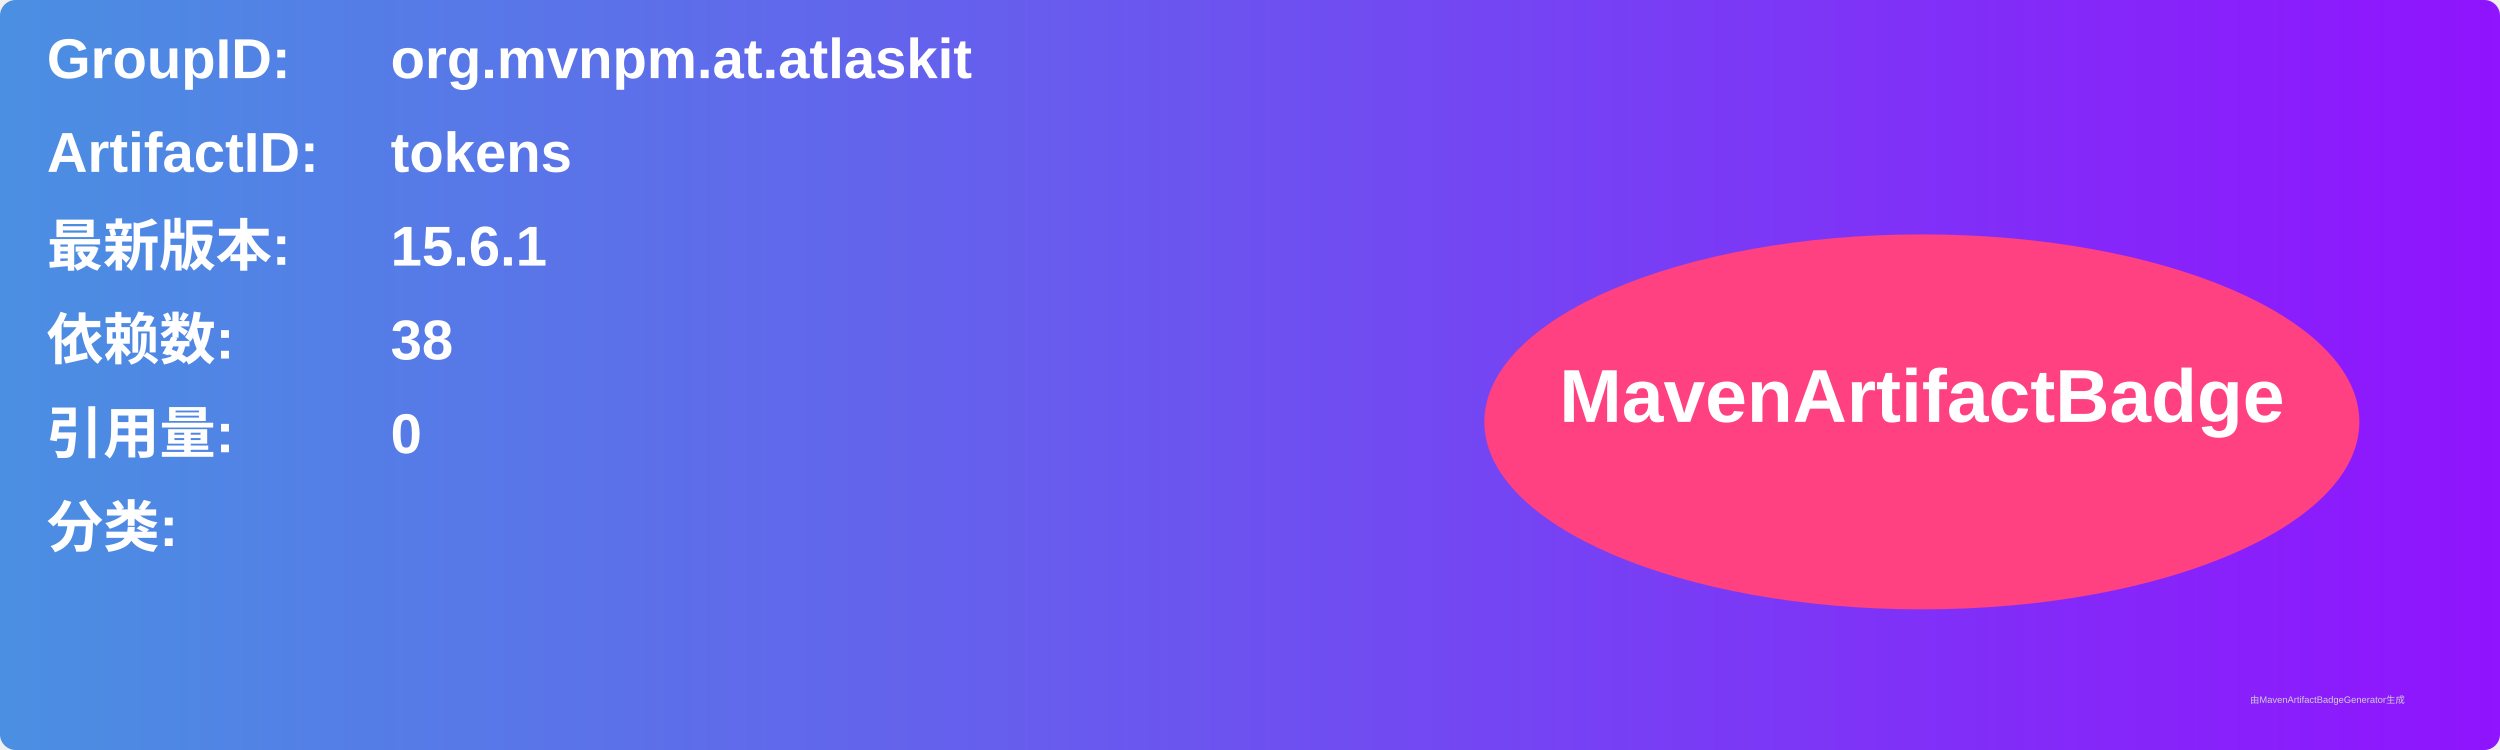
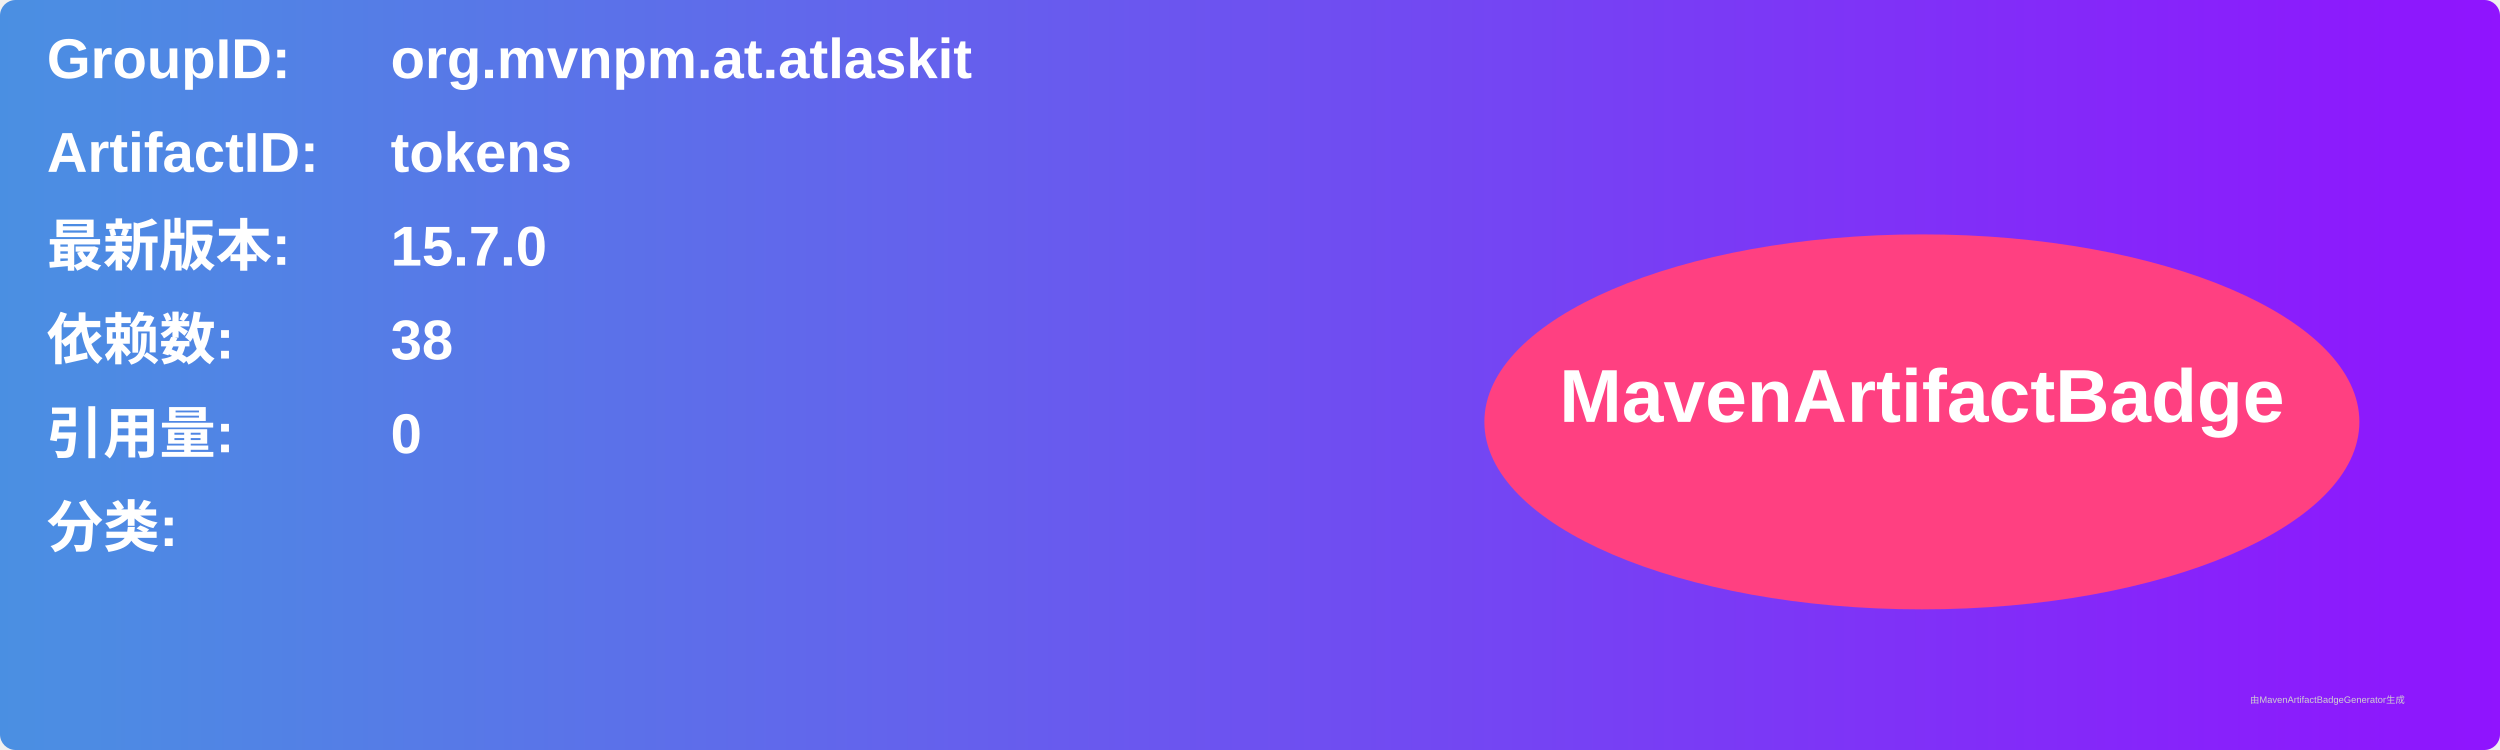
<svg xmlns="http://www.w3.org/2000/svg" width="800" height="240" viewBox="0 0 800 240">
  <linearGradient id="grad" x1="0%" y1="0%" x2="100%" y2="0%">
    <stop offset="0%" stop-color="#4a90e2" />
    <stop offset="100%" stop-color="#9013fe" />
  </linearGradient>
  <rect width="100%" height="100%" rx="5" ry="5" fill="url(#grad)" />
  <g transform="translate(15, 15)">
    <text x="0" y="10" font-family="Arial" font-size="18" fill="white" font-weight="bold" width="260">GroupID:</text>
    <text x="110" y="10" font-family="Arial" font-size="18" fill="white" font-weight="bold" width="460">org.mvnpm.at.atlaskit</text>
    <text x="0" y="40" font-family="Arial" font-size="18" fill="white" font-weight="bold" width="260">ArtifactID:</text>
    <text x="110" y="40" font-family="Arial" font-size="18" fill="white" font-weight="bold" width="460">tokens</text>
    <text x="0" y="70" font-family="Arial" font-size="18" fill="white" font-weight="bold">最新版本:</text>
    <text x="110" y="70" font-family="Arial" font-size="18" fill="white" font-weight="bold">
-       <tspan font-weight="bold">15.6.1</tspan>
+       <tspan font-weight="bold">15.7.0</tspan>
    </text>
    <text x="0" y="100" font-family="Arial" font-size="18" fill="white" font-weight="bold">依赖数: </text>
    <text x="110" y="100" font-family="Arial" font-size="18" fill="white">
      <tspan font-weight="bold">38</tspan>
    </text>
    <text x="0" y="130" font-family="Arial" font-size="18" fill="white" font-weight="bold">引用量: </text>
    <text x="110" y="130" font-family="Arial" font-size="18" fill="white">
      <tspan font-weight="bold">0</tspan>
    </text>
    <text x="0" y="160" font-family="Arial" font-size="18" fill="white" font-weight="bold">分类:</text>
    <text x="10" y="190" font-family="Arial" font-size="10" fill="white">
      <tspan font-weight="bold" />
    </text>
    <ellipse cx="600" cy="120" rx="140" ry="60" fill="#ff4081" />
    <text x="600" y="120" text-anchor="middle" font-family="Arial" font-size="24" fill="white" font-weight="bold">MavenArtifactBadge</text>
  </g>
  <text x="720" y="225" font-family="Arial" font-size="3" fill="#d0d0d0">由MavenArtifactBadgeGenerator生成</text>
</svg>
